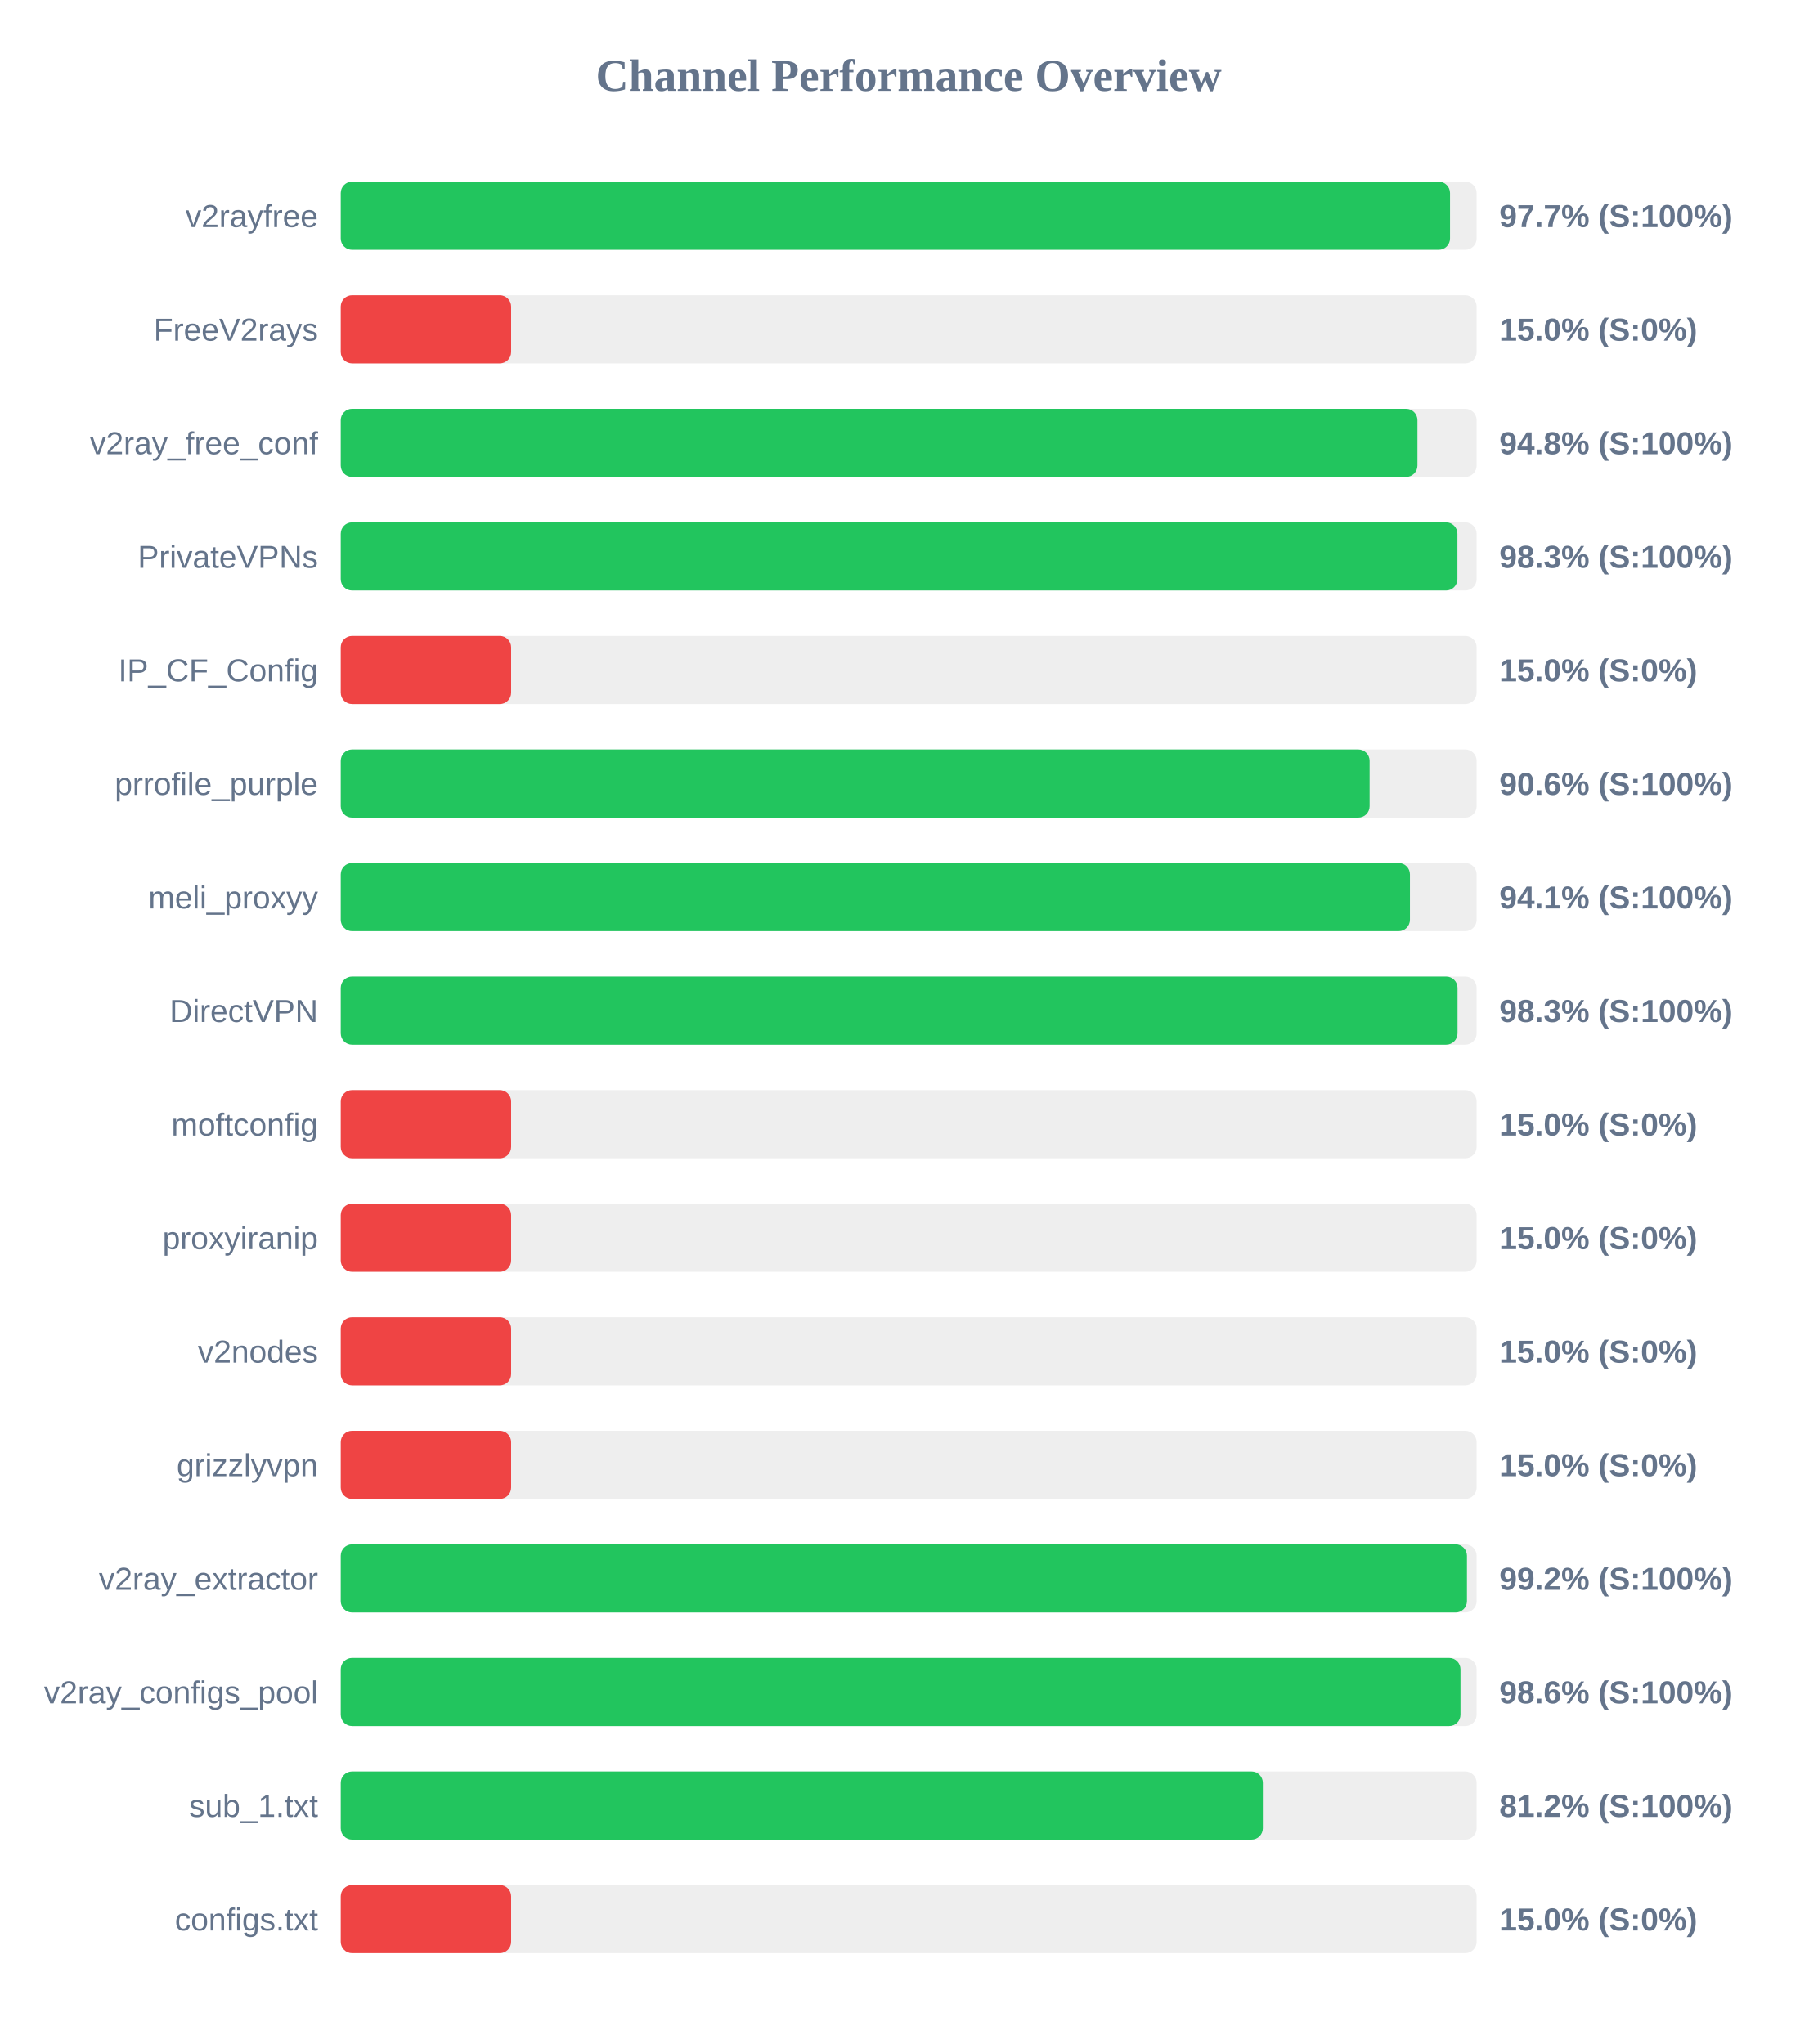
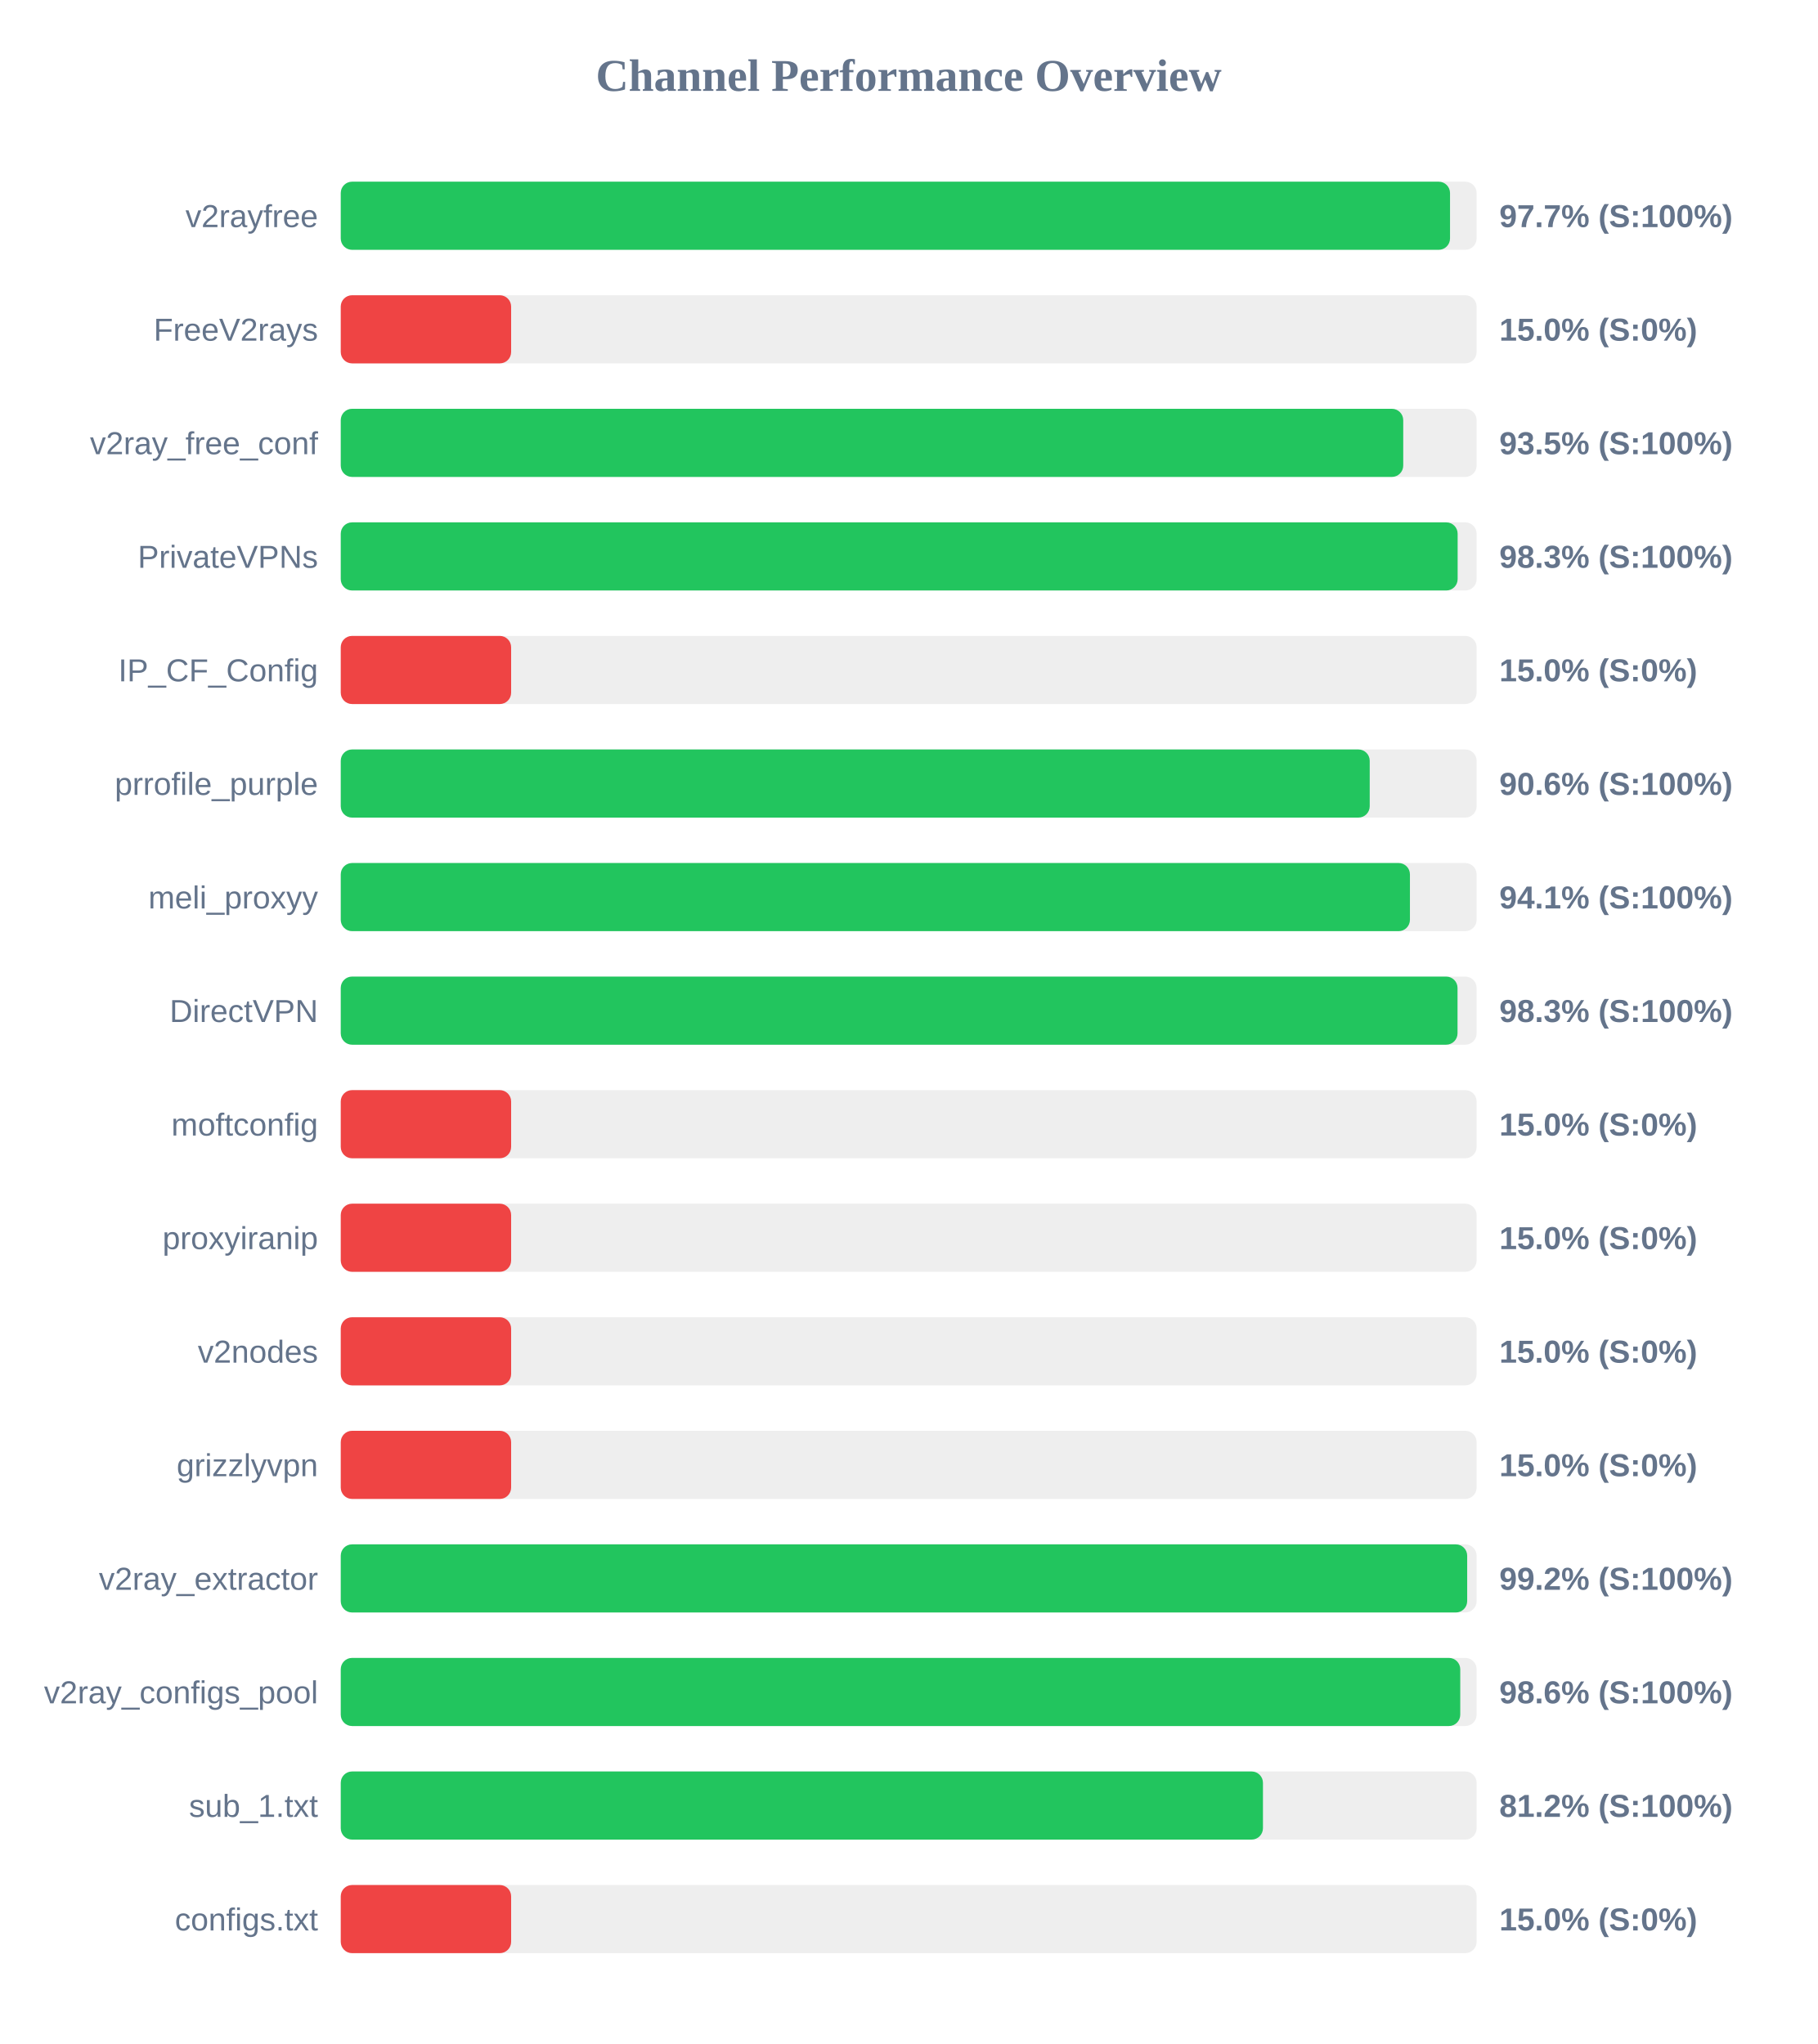
<svg xmlns="http://www.w3.org/2000/svg" width="800" height="900" version="1.1">
  <style>
        .row { font: 14px Arial; fill: #64748b; }
        .score { font: bold 14px Arial; fill: #64748b; }
    </style>
  <text x="400" y="40" text-anchor="middle" font-size="20px" font-weight="bold" fill="#64748b">Channel Performance Overview</text>
  <rect x="150" y="80" width="500" height="30" fill="#eee" rx="5" />
  <rect x="150" y="80" width="488.3" height="30" fill="#22c55e" rx="5" />
  <text x="140" y="100" text-anchor="end" class="row">v2rayfree</text>
  <text x="660" y="100" text-anchor="start" class="score">97.7% (S:100%)</text>
  <rect x="150" y="130" width="500" height="30" fill="#eee" rx="5" />
  <rect x="150" y="130" width="75.0" height="30" fill="#ef4444" rx="5" />
  <text x="140" y="150" text-anchor="end" class="row">FreeV2rays</text>
  <text x="660" y="150" text-anchor="start" class="score">15.0% (S:0%)</text>
  <rect x="150" y="180" width="500" height="30" fill="#eee" rx="5" />
-   <rect x="150" y="180" width="473.95" height="30" fill="#22c55e" rx="5" />
+   <rect x="150" y="180" width="467.7" height="30" fill="#22c55e" rx="5" />
  <text x="140" y="200" text-anchor="end" class="row">v2ray_free_conf</text>
-   <text x="660" y="200" text-anchor="start" class="score">94.8% (S:100%)</text>
+   <text x="660" y="200" text-anchor="start" class="score">93.5% (S:100%)</text>
  <rect x="150" y="230" width="500" height="30" fill="#eee" rx="5" />
-   <rect x="150" y="230" width="491.55" height="30" fill="#22c55e" rx="5" />
+   <rect x="150" y="230" width="491.65" height="30" fill="#22c55e" rx="5" />
  <text x="140" y="250" text-anchor="end" class="row">PrivateVPNs</text>
  <text x="660" y="250" text-anchor="start" class="score">98.3% (S:100%)</text>
  <rect x="150" y="280" width="500" height="30" fill="#eee" rx="5" />
  <rect x="150" y="280" width="75.0" height="30" fill="#ef4444" rx="5" />
  <text x="140" y="300" text-anchor="end" class="row">IP_CF_Config</text>
  <text x="660" y="300" text-anchor="start" class="score">15.0% (S:0%)</text>
  <rect x="150" y="330" width="500" height="30" fill="#eee" rx="5" />
-   <rect x="150" y="330" width="452.9" height="30" fill="#22c55e" rx="5" />
+   <rect x="150" y="330" width="452.95" height="30" fill="#22c55e" rx="5" />
  <text x="140" y="350" text-anchor="end" class="row">prrofile_purple</text>
  <text x="660" y="350" text-anchor="start" class="score">90.6% (S:100%)</text>
  <rect x="150" y="380" width="500" height="30" fill="#eee" rx="5" />
  <rect x="150" y="380" width="470.65" height="30" fill="#22c55e" rx="5" />
  <text x="140" y="400" text-anchor="end" class="row">meli_proxyy</text>
  <text x="660" y="400" text-anchor="start" class="score">94.1% (S:100%)</text>
  <rect x="150" y="430" width="500" height="30" fill="#eee" rx="5" />
  <rect x="150" y="430" width="491.6" height="30" fill="#22c55e" rx="5" />
  <text x="140" y="450" text-anchor="end" class="row">DirectVPN</text>
  <text x="660" y="450" text-anchor="start" class="score">98.3% (S:100%)</text>
  <rect x="150" y="480" width="500" height="30" fill="#eee" rx="5" />
  <rect x="150" y="480" width="75.0" height="30" fill="#ef4444" rx="5" />
  <text x="140" y="500" text-anchor="end" class="row">moftconfig</text>
  <text x="660" y="500" text-anchor="start" class="score">15.0% (S:0%)</text>
  <rect x="150" y="530" width="500" height="30" fill="#eee" rx="5" />
  <rect x="150" y="530" width="75.0" height="30" fill="#ef4444" rx="5" />
  <text x="140" y="550" text-anchor="end" class="row">proxyiranip</text>
  <text x="660" y="550" text-anchor="start" class="score">15.0% (S:0%)</text>
  <rect x="150" y="580" width="500" height="30" fill="#eee" rx="5" />
  <rect x="150" y="580" width="75.0" height="30" fill="#ef4444" rx="5" />
  <text x="140" y="600" text-anchor="end" class="row">v2nodes</text>
  <text x="660" y="600" text-anchor="start" class="score">15.0% (S:0%)</text>
  <rect x="150" y="630" width="500" height="30" fill="#eee" rx="5" />
  <rect x="150" y="630" width="75.0" height="30" fill="#ef4444" rx="5" />
  <text x="140" y="650" text-anchor="end" class="row">grizzlyvpn</text>
  <text x="660" y="650" text-anchor="start" class="score">15.0% (S:0%)</text>
  <rect x="150" y="680" width="500" height="30" fill="#eee" rx="5" />
-   <rect x="150" y="680" width="495.75" height="30" fill="#22c55e" rx="5" />
+   <rect x="150" y="680" width="495.85" height="30" fill="#22c55e" rx="5" />
  <text x="140" y="700" text-anchor="end" class="row">v2ray_extractor</text>
  <text x="660" y="700" text-anchor="start" class="score">99.2% (S:100%)</text>
  <rect x="150" y="730" width="500" height="30" fill="#eee" rx="5" />
-   <rect x="150" y="730" width="492.9" height="30" fill="#22c55e" rx="5" />
+   <rect x="150" y="730" width="492.8" height="30" fill="#22c55e" rx="5" />
  <text x="140" y="750" text-anchor="end" class="row">v2ray_configs_pool</text>
  <text x="660" y="750" text-anchor="start" class="score">98.6% (S:100%)</text>
  <rect x="150" y="780" width="500" height="30" fill="#eee" rx="5" />
-   <rect x="150" y="780" width="405.9" height="30" fill="#22c55e" rx="5" />
+   <rect x="150" y="780" width="405.95" height="30" fill="#22c55e" rx="5" />
  <text x="140" y="800" text-anchor="end" class="row">sub_1.txt</text>
  <text x="660" y="800" text-anchor="start" class="score">81.2% (S:100%)</text>
  <rect x="150" y="830" width="500" height="30" fill="#eee" rx="5" />
  <rect x="150" y="830" width="75.0" height="30" fill="#ef4444" rx="5" />
  <text x="140" y="850" text-anchor="end" class="row">configs.txt</text>
  <text x="660" y="850" text-anchor="start" class="score">15.0% (S:0%)</text>
</svg>
